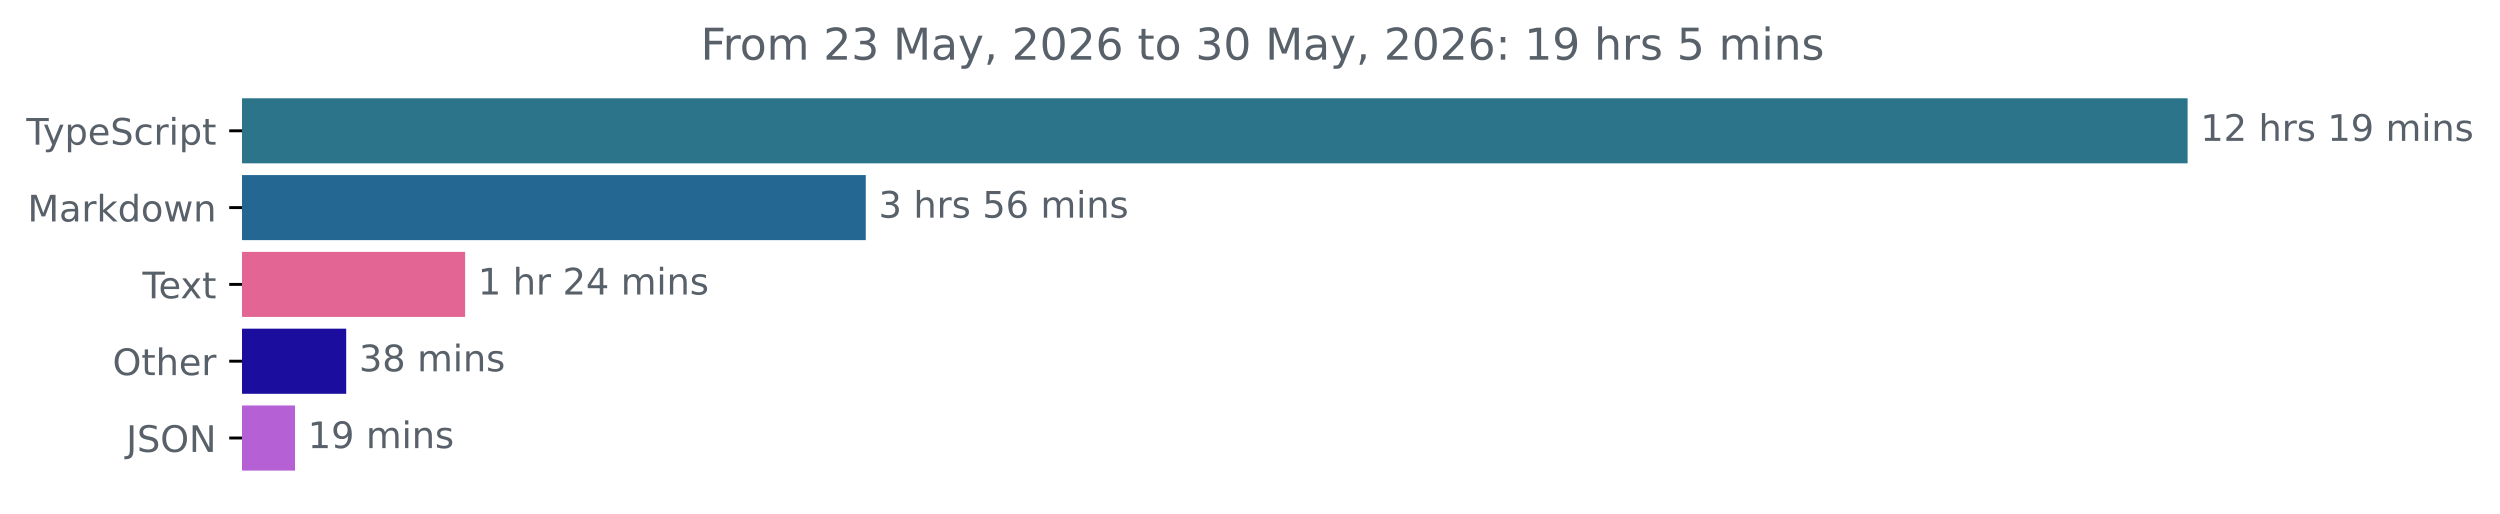
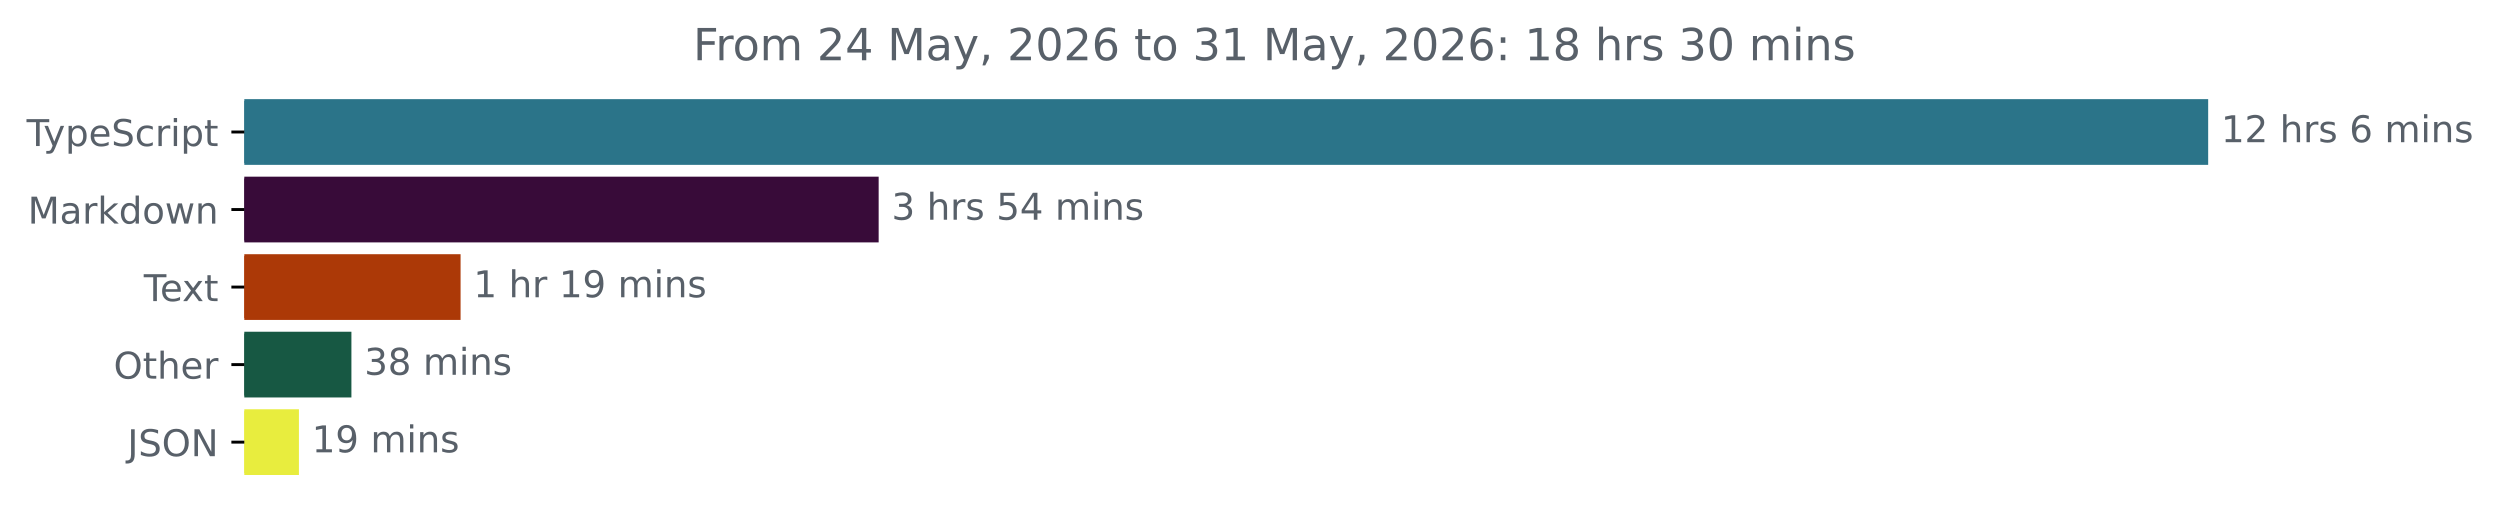
- <svg xmlns="http://www.w3.org/2000/svg" xmlns:xlink="http://www.w3.org/1999/xlink" width="683.507pt" height="140.398pt" viewBox="0 0 683.507 140.398" version="1.1">
+ <svg xmlns="http://www.w3.org/2000/svg" xmlns:xlink="http://www.w3.org/1999/xlink" width="677.144pt" height="140.398pt" viewBox="0 0 677.144 140.398" version="1.1">
  <defs>
    <style type="text/css">*{stroke-linejoin: round; stroke-linecap: butt}</style>
  </defs>
  <g id="figure_1">
    <g id="patch_1">
-       <path d="M -0 140.398  L 683.507 140.398  L 683.507 0  L -0 0  L -0 140.398  z " style="fill: none" />
+       <path d="M -0 140.398  L 677.144 140.398  L 677.144 0  L -0 0  L -0 140.398  z " style="fill: none" />
    </g>
    <g id="axes_1">
      <g id="patch_2">
-         <path d="M 66.17 27.358  L 597.599 27.358  L 597.599 44.158  L 66.17 44.158  z " clip-path="url(#p6c1bf91c06)" style="fill: #2b7489; stroke: #2b7489; stroke-linejoin: miter" />
+         <path d="M 66.17 27.358  L 597.599 27.358  L 597.599 44.158  L 66.17 44.158  z " clip-path="url(#p833b9d0f39)" style="fill: #2b7489; stroke: #2b7489; stroke-linejoin: miter" />
      </g>
      <g id="patch_3">
-         <path d="M 66.17 48.358  L 236.208 48.358  L 236.208 65.158  L 66.17 65.158  z " clip-path="url(#p6c1bf91c06)" style="fill: #236792; stroke: #236792; stroke-linejoin: miter" />
+         <path d="M 66.17 48.358  L 237.491 48.358  L 237.491 65.158  L 66.17 65.158  z " clip-path="url(#p833b9d0f39)" style="fill: #380b39; stroke: #380b39; stroke-linejoin: miter" />
      </g>
      <g id="patch_4">
-         <path d="M 66.17 69.358  L 126.663 69.358  L 126.663 86.158  L 66.17 86.158  z " clip-path="url(#p6c1bf91c06)" style="fill: #e36593; stroke: #e36593; stroke-linejoin: miter" />
+         <path d="M 66.17 69.358  L 124.252 69.358  L 124.252 86.158  L 66.17 86.158  z " clip-path="url(#p833b9d0f39)" style="fill: #ac3907; stroke: #ac3907; stroke-linejoin: miter" />
      </g>
      <g id="patch_5">
-         <path d="M 66.17 90.358  L 94.153 90.358  L 94.153 107.158  L 66.17 107.158  z " clip-path="url(#p6c1bf91c06)" style="fill: #1b0e9f; stroke: #1b0e9f; stroke-linejoin: miter" />
+         <path d="M 66.17 90.358  L 94.683 90.358  L 94.683 107.158  L 66.17 107.158  z " clip-path="url(#p833b9d0f39)" style="fill: #175843; stroke: #175843; stroke-linejoin: miter" />
      </g>
      <g id="patch_6">
-         <path d="M 66.17 111.358  L 80.162 111.358  L 80.162 128.158  L 66.17 128.158  z " clip-path="url(#p6c1bf91c06)" style="fill: #b660d6; stroke: #b660d6; stroke-linejoin: miter" />
+         <path d="M 66.17 111.358  L 80.467 111.358  L 80.467 128.158  L 66.17 128.158  z " clip-path="url(#p833b9d0f39)" style="fill: #e8ed3e; stroke: #e8ed3e; stroke-linejoin: miter" />
      </g>
      <g id="matplotlib.axis_1" />
      <g id="matplotlib.axis_2">
        <g id="ytick_1">
          <g id="line2d_1">
            <defs>
-               <path id="me872a67d0c" d="M 0 0  L -3.5 0  " style="stroke: #000000; stroke-width: 0.8" />
+               <path id="m7205cd8918" d="M 0 0  L -3.5 0  " style="stroke: #000000; stroke-width: 0.8" />
            </defs>
            <g>
-               <use xlink:href="#me872a67d0c" x="66.17" y="35.758" style="stroke: #000000; stroke-width: 0.8" />
+               <use xlink:href="#m7205cd8918" x="66.17" y="35.758" style="stroke: #000000; stroke-width: 0.8" />
            </g>
          </g>
          <g id="text_1">
            <g style="fill: #586069" transform="translate(7.2 39.55734) scale(0.1 -0.1)">
              <defs>
                <path id="DejaVuSans-54" d="M -19 4666  L 3928 4666  L 3928 4134  L 2272 4134  L 2272 0  L 1638 0  L 1638 4134  L -19 4134  L -19 4666  z " transform="scale(0.015625)" />
                <path id="DejaVuSans-79" d="M 2059 -325  Q 1816 -950 1584 -1140  Q 1353 -1331 966 -1331  L 506 -1331  L 506 -850  L 844 -850  Q 1081 -850 1212 -737  Q 1344 -625 1503 -206  L 1606 56  L 191 3500  L 800 3500  L 1894 763  L 2988 3500  L 3597 3500  L 2059 -325  z " transform="scale(0.015625)" />
                <path id="DejaVuSans-70" d="M 1159 525  L 1159 -1331  L 581 -1331  L 581 3500  L 1159 3500  L 1159 2969  Q 1341 3281 1617 3432  Q 1894 3584 2278 3584  Q 2916 3584 3314 3078  Q 3713 2572 3713 1747  Q 3713 922 3314 415  Q 2916 -91 2278 -91  Q 1894 -91 1617 61  Q 1341 213 1159 525  z M 3116 1747  Q 3116 2381 2855 2742  Q 2594 3103 2138 3103  Q 1681 3103 1420 2742  Q 1159 2381 1159 1747  Q 1159 1113 1420 752  Q 1681 391 2138 391  Q 2594 391 2855 752  Q 3116 1113 3116 1747  z " transform="scale(0.015625)" />
                <path id="DejaVuSans-65" d="M 3597 1894  L 3597 1613  L 953 1613  Q 991 1019 1311 708  Q 1631 397 2203 397  Q 2534 397 2845 478  Q 3156 559 3463 722  L 3463 178  Q 3153 47 2828 -22  Q 2503 -91 2169 -91  Q 1331 -91 842 396  Q 353 884 353 1716  Q 353 2575 817 3079  Q 1281 3584 2069 3584  Q 2775 3584 3186 3129  Q 3597 2675 3597 1894  z M 3022 2063  Q 3016 2534 2758 2815  Q 2500 3097 2075 3097  Q 1594 3097 1305 2825  Q 1016 2553 972 2059  L 3022 2063  z " transform="scale(0.015625)" />
                <path id="DejaVuSans-53" d="M 3425 4513  L 3425 3897  Q 3066 4069 2747 4153  Q 2428 4238 2131 4238  Q 1616 4238 1336 4038  Q 1056 3838 1056 3469  Q 1056 3159 1242 3001  Q 1428 2844 1947 2747  L 2328 2669  Q 3034 2534 3370 2195  Q 3706 1856 3706 1288  Q 3706 609 3251 259  Q 2797 -91 1919 -91  Q 1588 -91 1214 -16  Q 841 59 441 206  L 441 856  Q 825 641 1194 531  Q 1563 422 1919 422  Q 2459 422 2753 634  Q 3047 847 3047 1241  Q 3047 1584 2836 1778  Q 2625 1972 2144 2069  L 1759 2144  Q 1053 2284 737 2584  Q 422 2884 422 3419  Q 422 4038 858 4394  Q 1294 4750 2059 4750  Q 2388 4750 2728 4690  Q 3069 4631 3425 4513  z " transform="scale(0.015625)" />
                <path id="DejaVuSans-63" d="M 3122 3366  L 3122 2828  Q 2878 2963 2633 3030  Q 2388 3097 2138 3097  Q 1578 3097 1268 2742  Q 959 2388 959 1747  Q 959 1106 1268 751  Q 1578 397 2138 397  Q 2388 397 2633 464  Q 2878 531 3122 666  L 3122 134  Q 2881 22 2623 -34  Q 2366 -91 2075 -91  Q 1284 -91 818 406  Q 353 903 353 1747  Q 353 2603 823 3093  Q 1294 3584 2113 3584  Q 2378 3584 2631 3529  Q 2884 3475 3122 3366  z " transform="scale(0.015625)" />
                <path id="DejaVuSans-72" d="M 2631 2963  Q 2534 3019 2420 3045  Q 2306 3072 2169 3072  Q 1681 3072 1420 2755  Q 1159 2438 1159 1844  L 1159 0  L 581 0  L 581 3500  L 1159 3500  L 1159 2956  Q 1341 3275 1631 3429  Q 1922 3584 2338 3584  Q 2397 3584 2469 3576  Q 2541 3569 2628 3553  L 2631 2963  z " transform="scale(0.015625)" />
                <path id="DejaVuSans-69" d="M 603 3500  L 1178 3500  L 1178 0  L 603 0  L 603 3500  z M 603 4863  L 1178 4863  L 1178 4134  L 603 4134  L 603 4863  z " transform="scale(0.015625)" />
                <path id="DejaVuSans-74" d="M 1172 4494  L 1172 3500  L 2356 3500  L 2356 3053  L 1172 3053  L 1172 1153  Q 1172 725 1289 603  Q 1406 481 1766 481  L 2356 481  L 2356 0  L 1766 0  Q 1100 0 847 248  Q 594 497 594 1153  L 594 3053  L 172 3053  L 172 3500  L 594 3500  L 594 4494  L 1172 4494  z " transform="scale(0.015625)" />
              </defs>
              <use xlink:href="#DejaVuSans-54" />
              <use xlink:href="#DejaVuSans-79" x="45.459" />
              <use xlink:href="#DejaVuSans-70" x="104.639" />
              <use xlink:href="#DejaVuSans-65" x="168.115" />
              <use xlink:href="#DejaVuSans-53" x="229.639" />
              <use xlink:href="#DejaVuSans-63" x="293.115" />
              <use xlink:href="#DejaVuSans-72" x="348.096" />
              <use xlink:href="#DejaVuSans-69" x="389.209" />
              <use xlink:href="#DejaVuSans-70" x="416.992" />
              <use xlink:href="#DejaVuSans-74" x="480.469" />
            </g>
          </g>
        </g>
        <g id="ytick_2">
          <g id="line2d_2">
            <g>
-               <use xlink:href="#me872a67d0c" x="66.17" y="56.758" style="stroke: #000000; stroke-width: 0.8" />
+               <use xlink:href="#m7205cd8918" x="66.17" y="56.758" style="stroke: #000000; stroke-width: 0.8" />
            </g>
          </g>
          <g id="text_2">
            <g style="fill: #586069" transform="translate(7.529688 60.55734) scale(0.1 -0.1)">
              <defs>
                <path id="DejaVuSans-4d" d="M 628 4666  L 1569 4666  L 2759 1491  L 3956 4666  L 4897 4666  L 4897 0  L 4281 0  L 4281 4097  L 3078 897  L 2444 897  L 1241 4097  L 1241 0  L 628 0  L 628 4666  z " transform="scale(0.015625)" />
                <path id="DejaVuSans-61" d="M 2194 1759  Q 1497 1759 1228 1600  Q 959 1441 959 1056  Q 959 750 1161 570  Q 1363 391 1709 391  Q 2188 391 2477 730  Q 2766 1069 2766 1631  L 2766 1759  L 2194 1759  z M 3341 1997  L 3341 0  L 2766 0  L 2766 531  Q 2569 213 2275 61  Q 1981 -91 1556 -91  Q 1019 -91 701 211  Q 384 513 384 1019  Q 384 1609 779 1909  Q 1175 2209 1959 2209  L 2766 2209  L 2766 2266  Q 2766 2663 2505 2880  Q 2244 3097 1772 3097  Q 1472 3097 1187 3025  Q 903 2953 641 2809  L 641 3341  Q 956 3463 1253 3523  Q 1550 3584 1831 3584  Q 2591 3584 2966 3190  Q 3341 2797 3341 1997  z " transform="scale(0.015625)" />
                <path id="DejaVuSans-6b" d="M 581 4863  L 1159 4863  L 1159 1991  L 2875 3500  L 3609 3500  L 1753 1863  L 3688 0  L 2938 0  L 1159 1709  L 1159 0  L 581 0  L 581 4863  z " transform="scale(0.015625)" />
                <path id="DejaVuSans-64" d="M 2906 2969  L 2906 4863  L 3481 4863  L 3481 0  L 2906 0  L 2906 525  Q 2725 213 2448 61  Q 2172 -91 1784 -91  Q 1150 -91 751 415  Q 353 922 353 1747  Q 353 2572 751 3078  Q 1150 3584 1784 3584  Q 2172 3584 2448 3432  Q 2725 3281 2906 2969  z M 947 1747  Q 947 1113 1208 752  Q 1469 391 1925 391  Q 2381 391 2643 752  Q 2906 1113 2906 1747  Q 2906 2381 2643 2742  Q 2381 3103 1925 3103  Q 1469 3103 1208 2742  Q 947 2381 947 1747  z " transform="scale(0.015625)" />
                <path id="DejaVuSans-6f" d="M 1959 3097  Q 1497 3097 1228 2736  Q 959 2375 959 1747  Q 959 1119 1226 758  Q 1494 397 1959 397  Q 2419 397 2687 759  Q 2956 1122 2956 1747  Q 2956 2369 2687 2733  Q 2419 3097 1959 3097  z M 1959 3584  Q 2709 3584 3137 3096  Q 3566 2609 3566 1747  Q 3566 888 3137 398  Q 2709 -91 1959 -91  Q 1206 -91 779 398  Q 353 888 353 1747  Q 353 2609 779 3096  Q 1206 3584 1959 3584  z " transform="scale(0.015625)" />
                <path id="DejaVuSans-77" d="M 269 3500  L 844 3500  L 1563 769  L 2278 3500  L 2956 3500  L 3675 769  L 4391 3500  L 4966 3500  L 4050 0  L 3372 0  L 2619 2869  L 1863 0  L 1184 0  L 269 3500  z " transform="scale(0.015625)" />
                <path id="DejaVuSans-6e" d="M 3513 2113  L 3513 0  L 2938 0  L 2938 2094  Q 2938 2591 2744 2837  Q 2550 3084 2163 3084  Q 1697 3084 1428 2787  Q 1159 2491 1159 1978  L 1159 0  L 581 0  L 581 3500  L 1159 3500  L 1159 2956  Q 1366 3272 1645 3428  Q 1925 3584 2291 3584  Q 2894 3584 3203 3211  Q 3513 2838 3513 2113  z " transform="scale(0.015625)" />
              </defs>
              <use xlink:href="#DejaVuSans-4d" />
              <use xlink:href="#DejaVuSans-61" x="86.279" />
              <use xlink:href="#DejaVuSans-72" x="147.559" />
              <use xlink:href="#DejaVuSans-6b" x="188.672" />
              <use xlink:href="#DejaVuSans-64" x="246.582" />
              <use xlink:href="#DejaVuSans-6f" x="310.059" />
              <use xlink:href="#DejaVuSans-77" x="371.24" />
              <use xlink:href="#DejaVuSans-6e" x="453.027" />
            </g>
          </g>
        </g>
        <g id="ytick_3">
          <g id="line2d_3">
            <g>
-               <use xlink:href="#me872a67d0c" x="66.17" y="77.758" style="stroke: #000000; stroke-width: 0.8" />
+               <use xlink:href="#m7205cd8918" x="66.17" y="77.758" style="stroke: #000000; stroke-width: 0.8" />
            </g>
          </g>
          <g id="text_3">
            <g style="fill: #586069" transform="translate(38.94531 81.55734) scale(0.1 -0.1)">
              <defs>
                <path id="DejaVuSans-78" d="M 3513 3500  L 2247 1797  L 3578 0  L 2900 0  L 1881 1375  L 863 0  L 184 0  L 1544 1831  L 300 3500  L 978 3500  L 1906 2253  L 2834 3500  L 3513 3500  z " transform="scale(0.015625)" />
              </defs>
              <use xlink:href="#DejaVuSans-54" />
              <use xlink:href="#DejaVuSans-65" x="44.084" />
              <use xlink:href="#DejaVuSans-78" x="103.857" />
              <use xlink:href="#DejaVuSans-74" x="163.037" />
            </g>
          </g>
        </g>
        <g id="ytick_4">
          <g id="line2d_4">
            <g>
-               <use xlink:href="#me872a67d0c" x="66.17" y="98.758" style="stroke: #000000; stroke-width: 0.8" />
+               <use xlink:href="#m7205cd8918" x="66.17" y="98.758" style="stroke: #000000; stroke-width: 0.8" />
            </g>
          </g>
          <g id="text_4">
            <g style="fill: #586069" transform="translate(30.77656 102.5573) scale(0.1 -0.1)">
              <defs>
                <path id="DejaVuSans-4f" d="M 2522 4238  Q 1834 4238 1429 3725  Q 1025 3213 1025 2328  Q 1025 1447 1429 934  Q 1834 422 2522 422  Q 3209 422 3611 934  Q 4013 1447 4013 2328  Q 4013 3213 3611 3725  Q 3209 4238 2522 4238  z M 2522 4750  Q 3503 4750 4090 4092  Q 4678 3434 4678 2328  Q 4678 1225 4090 567  Q 3503 -91 2522 -91  Q 1538 -91 948 565  Q 359 1222 359 2328  Q 359 3434 948 4092  Q 1538 4750 2522 4750  z " transform="scale(0.015625)" />
                <path id="DejaVuSans-68" d="M 3513 2113  L 3513 0  L 2938 0  L 2938 2094  Q 2938 2591 2744 2837  Q 2550 3084 2163 3084  Q 1697 3084 1428 2787  Q 1159 2491 1159 1978  L 1159 0  L 581 0  L 581 4863  L 1159 4863  L 1159 2956  Q 1366 3272 1645 3428  Q 1925 3584 2291 3584  Q 2894 3584 3203 3211  Q 3513 2838 3513 2113  z " transform="scale(0.015625)" />
              </defs>
              <use xlink:href="#DejaVuSans-4f" />
              <use xlink:href="#DejaVuSans-74" x="78.711" />
              <use xlink:href="#DejaVuSans-68" x="117.92" />
              <use xlink:href="#DejaVuSans-65" x="181.299" />
              <use xlink:href="#DejaVuSans-72" x="242.822" />
            </g>
          </g>
        </g>
        <g id="ytick_5">
          <g id="line2d_5">
            <g>
-               <use xlink:href="#me872a67d0c" x="66.17" y="119.758" style="stroke: #000000; stroke-width: 0.8" />
+               <use xlink:href="#m7205cd8918" x="66.17" y="119.758" style="stroke: #000000; stroke-width: 0.8" />
            </g>
          </g>
          <g id="text_5">
            <g style="fill: #586069" transform="translate(34.51875 123.5573) scale(0.1 -0.1)">
              <defs>
                <path id="DejaVuSans-4a" d="M 628 4666  L 1259 4666  L 1259 325  Q 1259 -519 939 -900  Q 619 -1281 -91 -1281  L -331 -1281  L -331 -750  L -134 -750  Q 284 -750 456 -515  Q 628 -281 628 325  L 628 4666  z " transform="scale(0.015625)" />
                <path id="DejaVuSans-4e" d="M 628 4666  L 1478 4666  L 3547 763  L 3547 4666  L 4159 4666  L 4159 0  L 3309 0  L 1241 3903  L 1241 0  L 628 0  L 628 4666  z " transform="scale(0.015625)" />
              </defs>
              <use xlink:href="#DejaVuSans-4a" />
              <use xlink:href="#DejaVuSans-53" x="29.492" />
              <use xlink:href="#DejaVuSans-4f" x="92.969" />
              <use xlink:href="#DejaVuSans-4e" x="171.68" />
            </g>
          </g>
        </g>
      </g>
      <g id="text_6">
        <g style="fill: #586069" transform="translate(601.5989 38.5175) scale(0.1 -0.1)">
          <defs>
            <path id="DejaVuSans-31" d="M 794 531  L 1825 531  L 1825 4091  L 703 3866  L 703 4441  L 1819 4666  L 2450 4666  L 2450 531  L 3481 531  L 3481 0  L 794 0  L 794 531  z " transform="scale(0.015625)" />
            <path id="DejaVuSans-32" d="M 1228 531  L 3431 531  L 3431 0  L 469 0  L 469 531  Q 828 903 1448 1529  Q 2069 2156 2228 2338  Q 2531 2678 2651 2914  Q 2772 3150 2772 3378  Q 2772 3750 2511 3984  Q 2250 4219 1831 4219  Q 1534 4219 1204 4116  Q 875 4013 500 3803  L 500 4441  Q 881 4594 1212 4672  Q 1544 4750 1819 4750  Q 2544 4750 2975 4387  Q 3406 4025 3406 3419  Q 3406 3131 3298 2873  Q 3191 2616 2906 2266  Q 2828 2175 2409 1742  Q 1991 1309 1228 531  z " transform="scale(0.015625)" />
            <path id="DejaVuSans-20" transform="scale(0.015625)" />
            <path id="DejaVuSans-73" d="M 2834 3397  L 2834 2853  Q 2591 2978 2328 3040  Q 2066 3103 1784 3103  Q 1356 3103 1142 2972  Q 928 2841 928 2578  Q 928 2378 1081 2264  Q 1234 2150 1697 2047  L 1894 2003  Q 2506 1872 2764 1633  Q 3022 1394 3022 966  Q 3022 478 2636 193  Q 2250 -91 1575 -91  Q 1294 -91 989 -36  Q 684 19 347 128  L 347 722  Q 666 556 975 473  Q 1284 391 1588 391  Q 1994 391 2212 530  Q 2431 669 2431 922  Q 2431 1156 2273 1281  Q 2116 1406 1581 1522  L 1381 1569  Q 847 1681 609 1914  Q 372 2147 372 2553  Q 372 3047 722 3315  Q 1072 3584 1716 3584  Q 2034 3584 2315 3537  Q 2597 3491 2834 3397  z " transform="scale(0.015625)" />
-             <path id="DejaVuSans-39" d="M 703 97  L 703 672  Q 941 559 1184 500  Q 1428 441 1663 441  Q 2288 441 2617 861  Q 2947 1281 2994 2138  Q 2813 1869 2534 1725  Q 2256 1581 1919 1581  Q 1219 1581 811 2004  Q 403 2428 403 3163  Q 403 3881 828 4315  Q 1253 4750 1959 4750  Q 2769 4750 3195 4129  Q 3622 3509 3622 2328  Q 3622 1225 3098 567  Q 2575 -91 1691 -91  Q 1453 -91 1209 -44  Q 966 3 703 97  z M 1959 2075  Q 2384 2075 2632 2365  Q 2881 2656 2881 3163  Q 2881 3666 2632 3958  Q 2384 4250 1959 4250  Q 1534 4250 1286 3958  Q 1038 3666 1038 3163  Q 1038 2656 1286 2365  Q 1534 2075 1959 2075  z " transform="scale(0.015625)" />
+             <path id="DejaVuSans-36" d="M 2113 2584  Q 1688 2584 1439 2293  Q 1191 2003 1191 1497  Q 1191 994 1439 701  Q 1688 409 2113 409  Q 2538 409 2786 701  Q 3034 994 3034 1497  Q 3034 2003 2786 2293  Q 2538 2584 2113 2584  z M 3366 4563  L 3366 3988  Q 3128 4100 2886 4159  Q 2644 4219 2406 4219  Q 1781 4219 1451 3797  Q 1122 3375 1075 2522  Q 1259 2794 1537 2939  Q 1816 3084 2150 3084  Q 2853 3084 3261 2657  Q 3669 2231 3669 1497  Q 3669 778 3244 343  Q 2819 -91 2113 -91  Q 1303 -91 875 529  Q 447 1150 447 2328  Q 447 3434 972 4092  Q 1497 4750 2381 4750  Q 2619 4750 2861 4703  Q 3103 4656 3366 4563  z " transform="scale(0.015625)" />
            <path id="DejaVuSans-6d" d="M 3328 2828  Q 3544 3216 3844 3400  Q 4144 3584 4550 3584  Q 5097 3584 5394 3201  Q 5691 2819 5691 2113  L 5691 0  L 5113 0  L 5113 2094  Q 5113 2597 4934 2840  Q 4756 3084 4391 3084  Q 3944 3084 3684 2787  Q 3425 2491 3425 1978  L 3425 0  L 2847 0  L 2847 2094  Q 2847 2600 2669 2842  Q 2491 3084 2119 3084  Q 1678 3084 1418 2786  Q 1159 2488 1159 1978  L 1159 0  L 581 0  L 581 3500  L 1159 3500  L 1159 2956  Q 1356 3278 1631 3431  Q 1906 3584 2284 3584  Q 2666 3584 2933 3390  Q 3200 3197 3328 2828  z " transform="scale(0.015625)" />
          </defs>
          <use xlink:href="#DejaVuSans-31" />
          <use xlink:href="#DejaVuSans-32" x="63.623" />
          <use xlink:href="#DejaVuSans-20" x="127.246" />
          <use xlink:href="#DejaVuSans-68" x="159.033" />
          <use xlink:href="#DejaVuSans-72" x="222.412" />
          <use xlink:href="#DejaVuSans-73" x="263.525" />
          <use xlink:href="#DejaVuSans-20" x="315.625" />
-           <use xlink:href="#DejaVuSans-31" x="347.412" />
-           <use xlink:href="#DejaVuSans-39" x="411.035" />
-           <use xlink:href="#DejaVuSans-20" x="474.658" />
-           <use xlink:href="#DejaVuSans-6d" x="506.445" />
-           <use xlink:href="#DejaVuSans-69" x="603.857" />
-           <use xlink:href="#DejaVuSans-6e" x="631.641" />
-           <use xlink:href="#DejaVuSans-73" x="695.02" />
+           <use xlink:href="#DejaVuSans-36" x="347.412" />
+           <use xlink:href="#DejaVuSans-20" x="411.035" />
+           <use xlink:href="#DejaVuSans-6d" x="442.822" />
+           <use xlink:href="#DejaVuSans-69" x="540.234" />
+           <use xlink:href="#DejaVuSans-6e" x="568.018" />
+           <use xlink:href="#DejaVuSans-73" x="631.396" />
        </g>
      </g>
      <g id="text_7">
-         <g style="fill: #586069" transform="translate(240.2077 59.5175) scale(0.1 -0.1)">
+         <g style="fill: #586069" transform="translate(241.4914 59.5175) scale(0.1 -0.1)">
          <defs>
            <path id="DejaVuSans-33" d="M 2597 2516  Q 3050 2419 3304 2112  Q 3559 1806 3559 1356  Q 3559 666 3084 287  Q 2609 -91 1734 -91  Q 1441 -91 1130 -33  Q 819 25 488 141  L 488 750  Q 750 597 1062 519  Q 1375 441 1716 441  Q 2309 441 2620 675  Q 2931 909 2931 1356  Q 2931 1769 2642 2001  Q 2353 2234 1838 2234  L 1294 2234  L 1294 2753  L 1863 2753  Q 2328 2753 2575 2939  Q 2822 3125 2822 3475  Q 2822 3834 2567 4026  Q 2313 4219 1838 4219  Q 1578 4219 1281 4162  Q 984 4106 628 3988  L 628 4550  Q 988 4650 1302 4700  Q 1616 4750 1894 4750  Q 2613 4750 3031 4423  Q 3450 4097 3450 3541  Q 3450 3153 3228 2886  Q 3006 2619 2597 2516  z " transform="scale(0.015625)" />
            <path id="DejaVuSans-35" d="M 691 4666  L 3169 4666  L 3169 4134  L 1269 4134  L 1269 2991  Q 1406 3038 1543 3061  Q 1681 3084 1819 3084  Q 2600 3084 3056 2656  Q 3513 2228 3513 1497  Q 3513 744 3044 326  Q 2575 -91 1722 -91  Q 1428 -91 1123 -41  Q 819 9 494 109  L 494 744  Q 775 591 1075 516  Q 1375 441 1709 441  Q 2250 441 2565 725  Q 2881 1009 2881 1497  Q 2881 1984 2565 2268  Q 2250 2553 1709 2553  Q 1456 2553 1204 2497  Q 953 2441 691 2322  L 691 4666  z " transform="scale(0.015625)" />
-             <path id="DejaVuSans-36" d="M 2113 2584  Q 1688 2584 1439 2293  Q 1191 2003 1191 1497  Q 1191 994 1439 701  Q 1688 409 2113 409  Q 2538 409 2786 701  Q 3034 994 3034 1497  Q 3034 2003 2786 2293  Q 2538 2584 2113 2584  z M 3366 4563  L 3366 3988  Q 3128 4100 2886 4159  Q 2644 4219 2406 4219  Q 1781 4219 1451 3797  Q 1122 3375 1075 2522  Q 1259 2794 1537 2939  Q 1816 3084 2150 3084  Q 2853 3084 3261 2657  Q 3669 2231 3669 1497  Q 3669 778 3244 343  Q 2819 -91 2113 -91  Q 1303 -91 875 529  Q 447 1150 447 2328  Q 447 3434 972 4092  Q 1497 4750 2381 4750  Q 2619 4750 2861 4703  Q 3103 4656 3366 4563  z " transform="scale(0.015625)" />
+             <path id="DejaVuSans-34" d="M 2419 4116  L 825 1625  L 2419 1625  L 2419 4116  z M 2253 4666  L 3047 4666  L 3047 1625  L 3713 1625  L 3713 1100  L 3047 1100  L 3047 0  L 2419 0  L 2419 1100  L 313 1100  L 313 1709  L 2253 4666  z " transform="scale(0.015625)" />
          </defs>
          <use xlink:href="#DejaVuSans-33" />
          <use xlink:href="#DejaVuSans-20" x="63.623" />
          <use xlink:href="#DejaVuSans-68" x="95.41" />
          <use xlink:href="#DejaVuSans-72" x="158.789" />
          <use xlink:href="#DejaVuSans-73" x="199.902" />
          <use xlink:href="#DejaVuSans-20" x="252.002" />
          <use xlink:href="#DejaVuSans-35" x="283.789" />
-           <use xlink:href="#DejaVuSans-36" x="347.412" />
+           <use xlink:href="#DejaVuSans-34" x="347.412" />
          <use xlink:href="#DejaVuSans-20" x="411.035" />
          <use xlink:href="#DejaVuSans-6d" x="442.822" />
          <use xlink:href="#DejaVuSans-69" x="540.234" />
          <use xlink:href="#DejaVuSans-6e" x="568.018" />
          <use xlink:href="#DejaVuSans-73" x="631.396" />
        </g>
      </g>
      <g id="text_8">
-         <g style="fill: #586069" transform="translate(130.6628 80.5175) scale(0.1 -0.1)">
-           <defs>
-             <path id="DejaVuSans-34" d="M 2419 4116  L 825 1625  L 2419 1625  L 2419 4116  z M 2253 4666  L 3047 4666  L 3047 1625  L 3713 1625  L 3713 1100  L 3047 1100  L 3047 0  L 2419 0  L 2419 1100  L 313 1100  L 313 1709  L 2253 4666  z " transform="scale(0.015625)" />
+         <g style="fill: #586069" transform="translate(128.2522 80.5175) scale(0.1 -0.1)">
+           <defs>
+             <path id="DejaVuSans-39" d="M 703 97  L 703 672  Q 941 559 1184 500  Q 1428 441 1663 441  Q 2288 441 2617 861  Q 2947 1281 2994 2138  Q 2813 1869 2534 1725  Q 2256 1581 1919 1581  Q 1219 1581 811 2004  Q 403 2428 403 3163  Q 403 3881 828 4315  Q 1253 4750 1959 4750  Q 2769 4750 3195 4129  Q 3622 3509 3622 2328  Q 3622 1225 3098 567  Q 2575 -91 1691 -91  Q 1453 -91 1209 -44  Q 966 3 703 97  z M 1959 2075  Q 2384 2075 2632 2365  Q 2881 2656 2881 3163  Q 2881 3666 2632 3958  Q 2384 4250 1959 4250  Q 1534 4250 1286 3958  Q 1038 3666 1038 3163  Q 1038 2656 1286 2365  Q 1534 2075 1959 2075  z " transform="scale(0.015625)" />
          </defs>
          <use xlink:href="#DejaVuSans-31" />
          <use xlink:href="#DejaVuSans-20" x="63.623" />
          <use xlink:href="#DejaVuSans-68" x="95.41" />
          <use xlink:href="#DejaVuSans-72" x="158.789" />
          <use xlink:href="#DejaVuSans-20" x="199.902" />
-           <use xlink:href="#DejaVuSans-32" x="231.689" />
-           <use xlink:href="#DejaVuSans-34" x="295.312" />
+           <use xlink:href="#DejaVuSans-31" x="231.689" />
+           <use xlink:href="#DejaVuSans-39" x="295.312" />
          <use xlink:href="#DejaVuSans-20" x="358.936" />
          <use xlink:href="#DejaVuSans-6d" x="390.723" />
          <use xlink:href="#DejaVuSans-69" x="488.135" />
          <use xlink:href="#DejaVuSans-6e" x="515.918" />
          <use xlink:href="#DejaVuSans-73" x="579.297" />
        </g>
      </g>
      <g id="text_9">
-         <g style="fill: #586069" transform="translate(98.15323 101.5175) scale(0.1 -0.1)">
+         <g style="fill: #586069" transform="translate(98.68322 101.5175) scale(0.1 -0.1)">
          <defs>
            <path id="DejaVuSans-38" d="M 2034 2216  Q 1584 2216 1326 1975  Q 1069 1734 1069 1313  Q 1069 891 1326 650  Q 1584 409 2034 409  Q 2484 409 2743 651  Q 3003 894 3003 1313  Q 3003 1734 2745 1975  Q 2488 2216 2034 2216  z M 1403 2484  Q 997 2584 770 2862  Q 544 3141 544 3541  Q 544 4100 942 4425  Q 1341 4750 2034 4750  Q 2731 4750 3128 4425  Q 3525 4100 3525 3541  Q 3525 3141 3298 2862  Q 3072 2584 2669 2484  Q 3125 2378 3379 2068  Q 3634 1759 3634 1313  Q 3634 634 3220 271  Q 2806 -91 2034 -91  Q 1263 -91 848 271  Q 434 634 434 1313  Q 434 1759 690 2068  Q 947 2378 1403 2484  z M 1172 3481  Q 1172 3119 1398 2916  Q 1625 2713 2034 2713  Q 2441 2713 2670 2916  Q 2900 3119 2900 3481  Q 2900 3844 2670 4047  Q 2441 4250 2034 4250  Q 1625 4250 1398 4047  Q 1172 3844 1172 3481  z " transform="scale(0.015625)" />
          </defs>
          <use xlink:href="#DejaVuSans-33" />
          <use xlink:href="#DejaVuSans-38" x="63.623" />
          <use xlink:href="#DejaVuSans-20" x="127.246" />
          <use xlink:href="#DejaVuSans-6d" x="159.033" />
          <use xlink:href="#DejaVuSans-69" x="256.445" />
          <use xlink:href="#DejaVuSans-6e" x="284.229" />
          <use xlink:href="#DejaVuSans-73" x="347.607" />
        </g>
      </g>
      <g id="text_10">
-         <g style="fill: #586069" transform="translate(84.16177 122.5175) scale(0.1 -0.1)">
+         <g style="fill: #586069" transform="translate(84.46738 122.5175) scale(0.1 -0.1)">
          <use xlink:href="#DejaVuSans-31" />
          <use xlink:href="#DejaVuSans-39" x="63.623" />
          <use xlink:href="#DejaVuSans-20" x="127.246" />
          <use xlink:href="#DejaVuSans-6d" x="159.033" />
          <use xlink:href="#DejaVuSans-69" x="256.445" />
          <use xlink:href="#DejaVuSans-6e" x="284.229" />
          <use xlink:href="#DejaVuSans-73" x="347.607" />
        </g>
      </g>
      <g id="text_11">
-         <g style="fill: #586069" transform="translate(191.5666 16.31812) scale(0.12 -0.12)">
+         <g style="fill: #586069" transform="translate(187.7491 16.31812) scale(0.12 -0.12)">
          <defs>
            <path id="DejaVuSans-46" d="M 628 4666  L 3309 4666  L 3309 4134  L 1259 4134  L 1259 2759  L 3109 2759  L 3109 2228  L 1259 2228  L 1259 0  L 628 0  L 628 4666  z " transform="scale(0.015625)" />
            <path id="DejaVuSans-2c" d="M 750 794  L 1409 794  L 1409 256  L 897 -744  L 494 -744  L 750 256  L 750 794  z " transform="scale(0.015625)" />
            <path id="DejaVuSans-30" d="M 2034 4250  Q 1547 4250 1301 3770  Q 1056 3291 1056 2328  Q 1056 1369 1301 889  Q 1547 409 2034 409  Q 2525 409 2770 889  Q 3016 1369 3016 2328  Q 3016 3291 2770 3770  Q 2525 4250 2034 4250  z M 2034 4750  Q 2819 4750 3233 4129  Q 3647 3509 3647 2328  Q 3647 1150 3233 529  Q 2819 -91 2034 -91  Q 1250 -91 836 529  Q 422 1150 422 2328  Q 422 3509 836 4129  Q 1250 4750 2034 4750  z " transform="scale(0.015625)" />
            <path id="DejaVuSans-3a" d="M 750 794  L 1409 794  L 1409 0  L 750 0  L 750 794  z M 750 3309  L 1409 3309  L 1409 2516  L 750 2516  L 750 3309  z " transform="scale(0.015625)" />
          </defs>
          <use xlink:href="#DejaVuSans-46" />
          <use xlink:href="#DejaVuSans-72" x="50.27" />
          <use xlink:href="#DejaVuSans-6f" x="89.133" />
          <use xlink:href="#DejaVuSans-6d" x="150.314" />
          <use xlink:href="#DejaVuSans-20" x="247.727" />
          <use xlink:href="#DejaVuSans-32" x="279.514" />
-           <use xlink:href="#DejaVuSans-33" x="343.137" />
+           <use xlink:href="#DejaVuSans-34" x="343.137" />
          <use xlink:href="#DejaVuSans-20" x="406.76" />
          <use xlink:href="#DejaVuSans-4d" x="438.547" />
          <use xlink:href="#DejaVuSans-61" x="524.826" />
          <use xlink:href="#DejaVuSans-79" x="586.105" />
          <use xlink:href="#DejaVuSans-2c" x="645.285" />
          <use xlink:href="#DejaVuSans-20" x="677.072" />
          <use xlink:href="#DejaVuSans-32" x="708.859" />
          <use xlink:href="#DejaVuSans-30" x="772.482" />
          <use xlink:href="#DejaVuSans-32" x="836.105" />
          <use xlink:href="#DejaVuSans-36" x="899.729" />
          <use xlink:href="#DejaVuSans-20" x="963.352" />
          <use xlink:href="#DejaVuSans-74" x="995.139" />
          <use xlink:href="#DejaVuSans-6f" x="1034.348" />
          <use xlink:href="#DejaVuSans-20" x="1095.529" />
          <use xlink:href="#DejaVuSans-33" x="1127.316" />
-           <use xlink:href="#DejaVuSans-30" x="1190.939" />
+           <use xlink:href="#DejaVuSans-31" x="1190.939" />
          <use xlink:href="#DejaVuSans-20" x="1254.562" />
          <use xlink:href="#DejaVuSans-4d" x="1286.35" />
          <use xlink:href="#DejaVuSans-61" x="1372.629" />
          <use xlink:href="#DejaVuSans-79" x="1433.908" />
          <use xlink:href="#DejaVuSans-2c" x="1493.088" />
          <use xlink:href="#DejaVuSans-20" x="1524.875" />
          <use xlink:href="#DejaVuSans-32" x="1556.662" />
          <use xlink:href="#DejaVuSans-30" x="1620.285" />
          <use xlink:href="#DejaVuSans-32" x="1683.908" />
          <use xlink:href="#DejaVuSans-36" x="1747.531" />
          <use xlink:href="#DejaVuSans-3a" x="1811.154" />
          <use xlink:href="#DejaVuSans-20" x="1844.846" />
          <use xlink:href="#DejaVuSans-31" x="1876.633" />
-           <use xlink:href="#DejaVuSans-39" x="1940.256" />
+           <use xlink:href="#DejaVuSans-38" x="1940.256" />
          <use xlink:href="#DejaVuSans-20" x="2003.879" />
          <use xlink:href="#DejaVuSans-68" x="2035.666" />
          <use xlink:href="#DejaVuSans-72" x="2099.045" />
          <use xlink:href="#DejaVuSans-73" x="2140.158" />
          <use xlink:href="#DejaVuSans-20" x="2192.258" />
-           <use xlink:href="#DejaVuSans-35" x="2224.045" />
-           <use xlink:href="#DejaVuSans-20" x="2287.668" />
-           <use xlink:href="#DejaVuSans-6d" x="2319.455" />
-           <use xlink:href="#DejaVuSans-69" x="2416.867" />
-           <use xlink:href="#DejaVuSans-6e" x="2444.65" />
-           <use xlink:href="#DejaVuSans-73" x="2508.029" />
+           <use xlink:href="#DejaVuSans-33" x="2224.045" />
+           <use xlink:href="#DejaVuSans-30" x="2287.668" />
+           <use xlink:href="#DejaVuSans-20" x="2351.291" />
+           <use xlink:href="#DejaVuSans-6d" x="2383.078" />
+           <use xlink:href="#DejaVuSans-69" x="2480.49" />
+           <use xlink:href="#DejaVuSans-6e" x="2508.273" />
+           <use xlink:href="#DejaVuSans-73" x="2571.652" />
        </g>
      </g>
    </g>
  </g>
  <defs>
-     <clipPath id="p6c1bf91c06">
+     <clipPath id="p833b9d0f39">
      <rect x="66.17" y="22.318" width="558" height="110.88" />
    </clipPath>
  </defs>
</svg>
